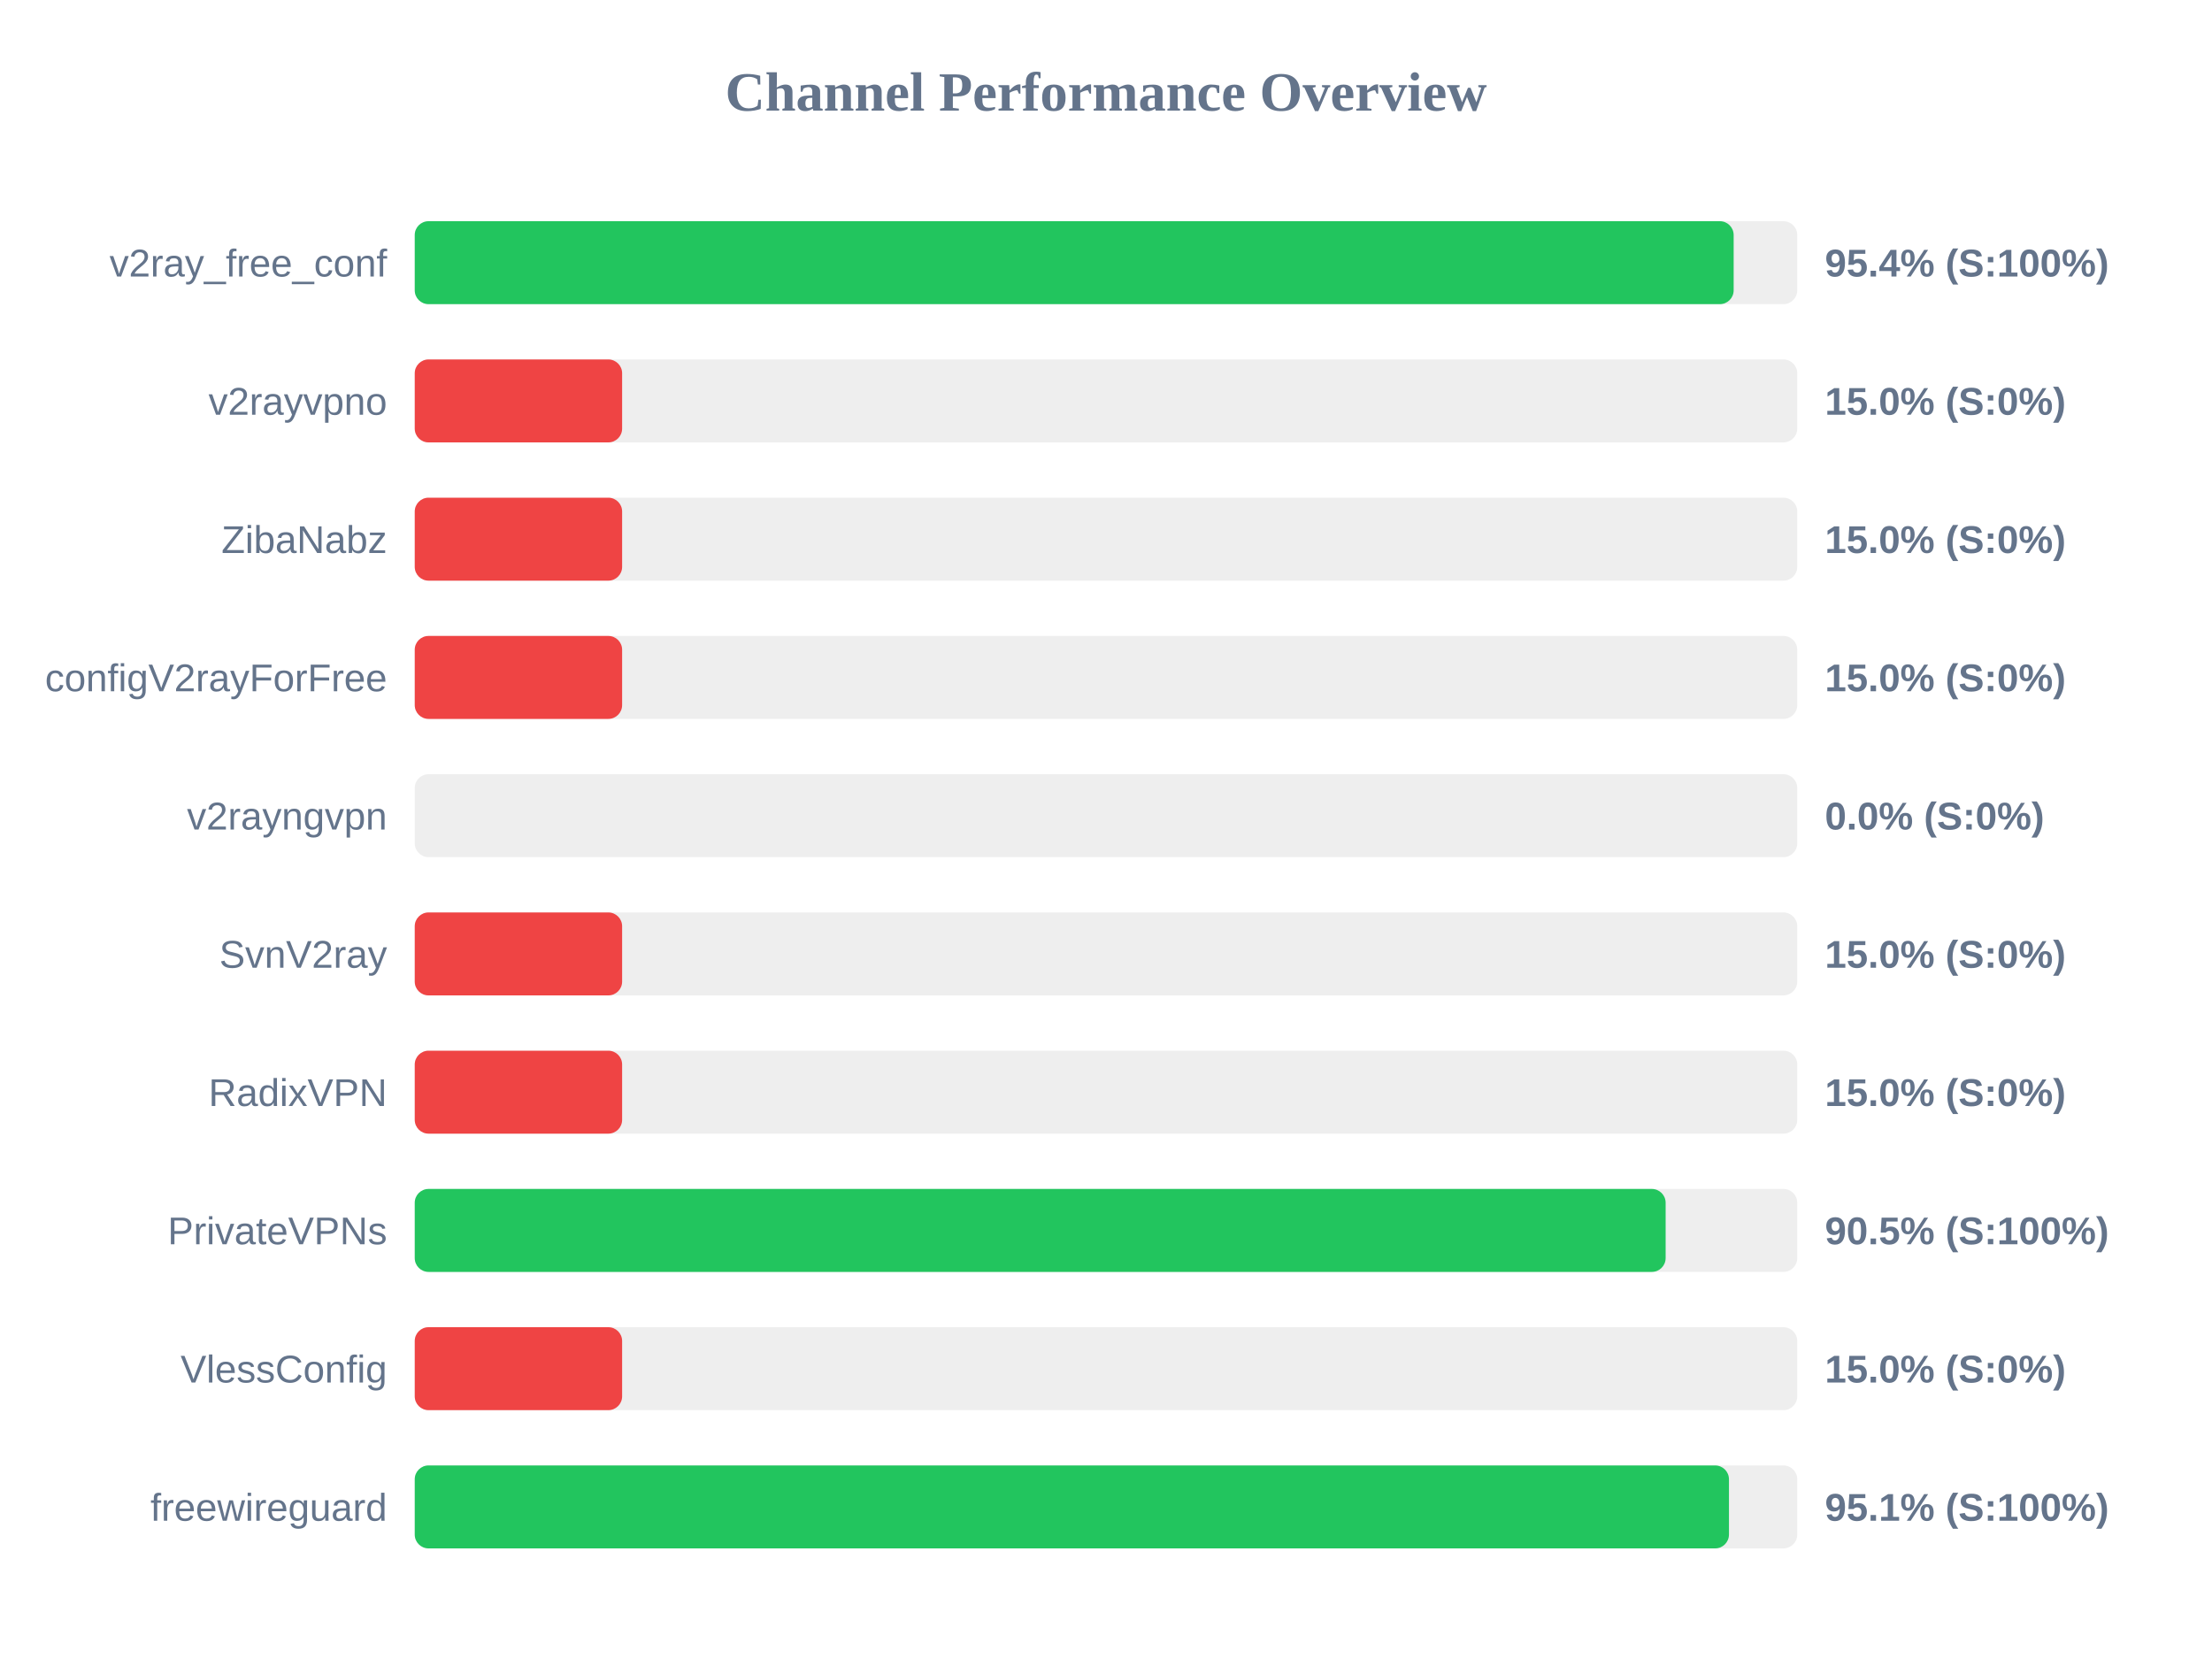
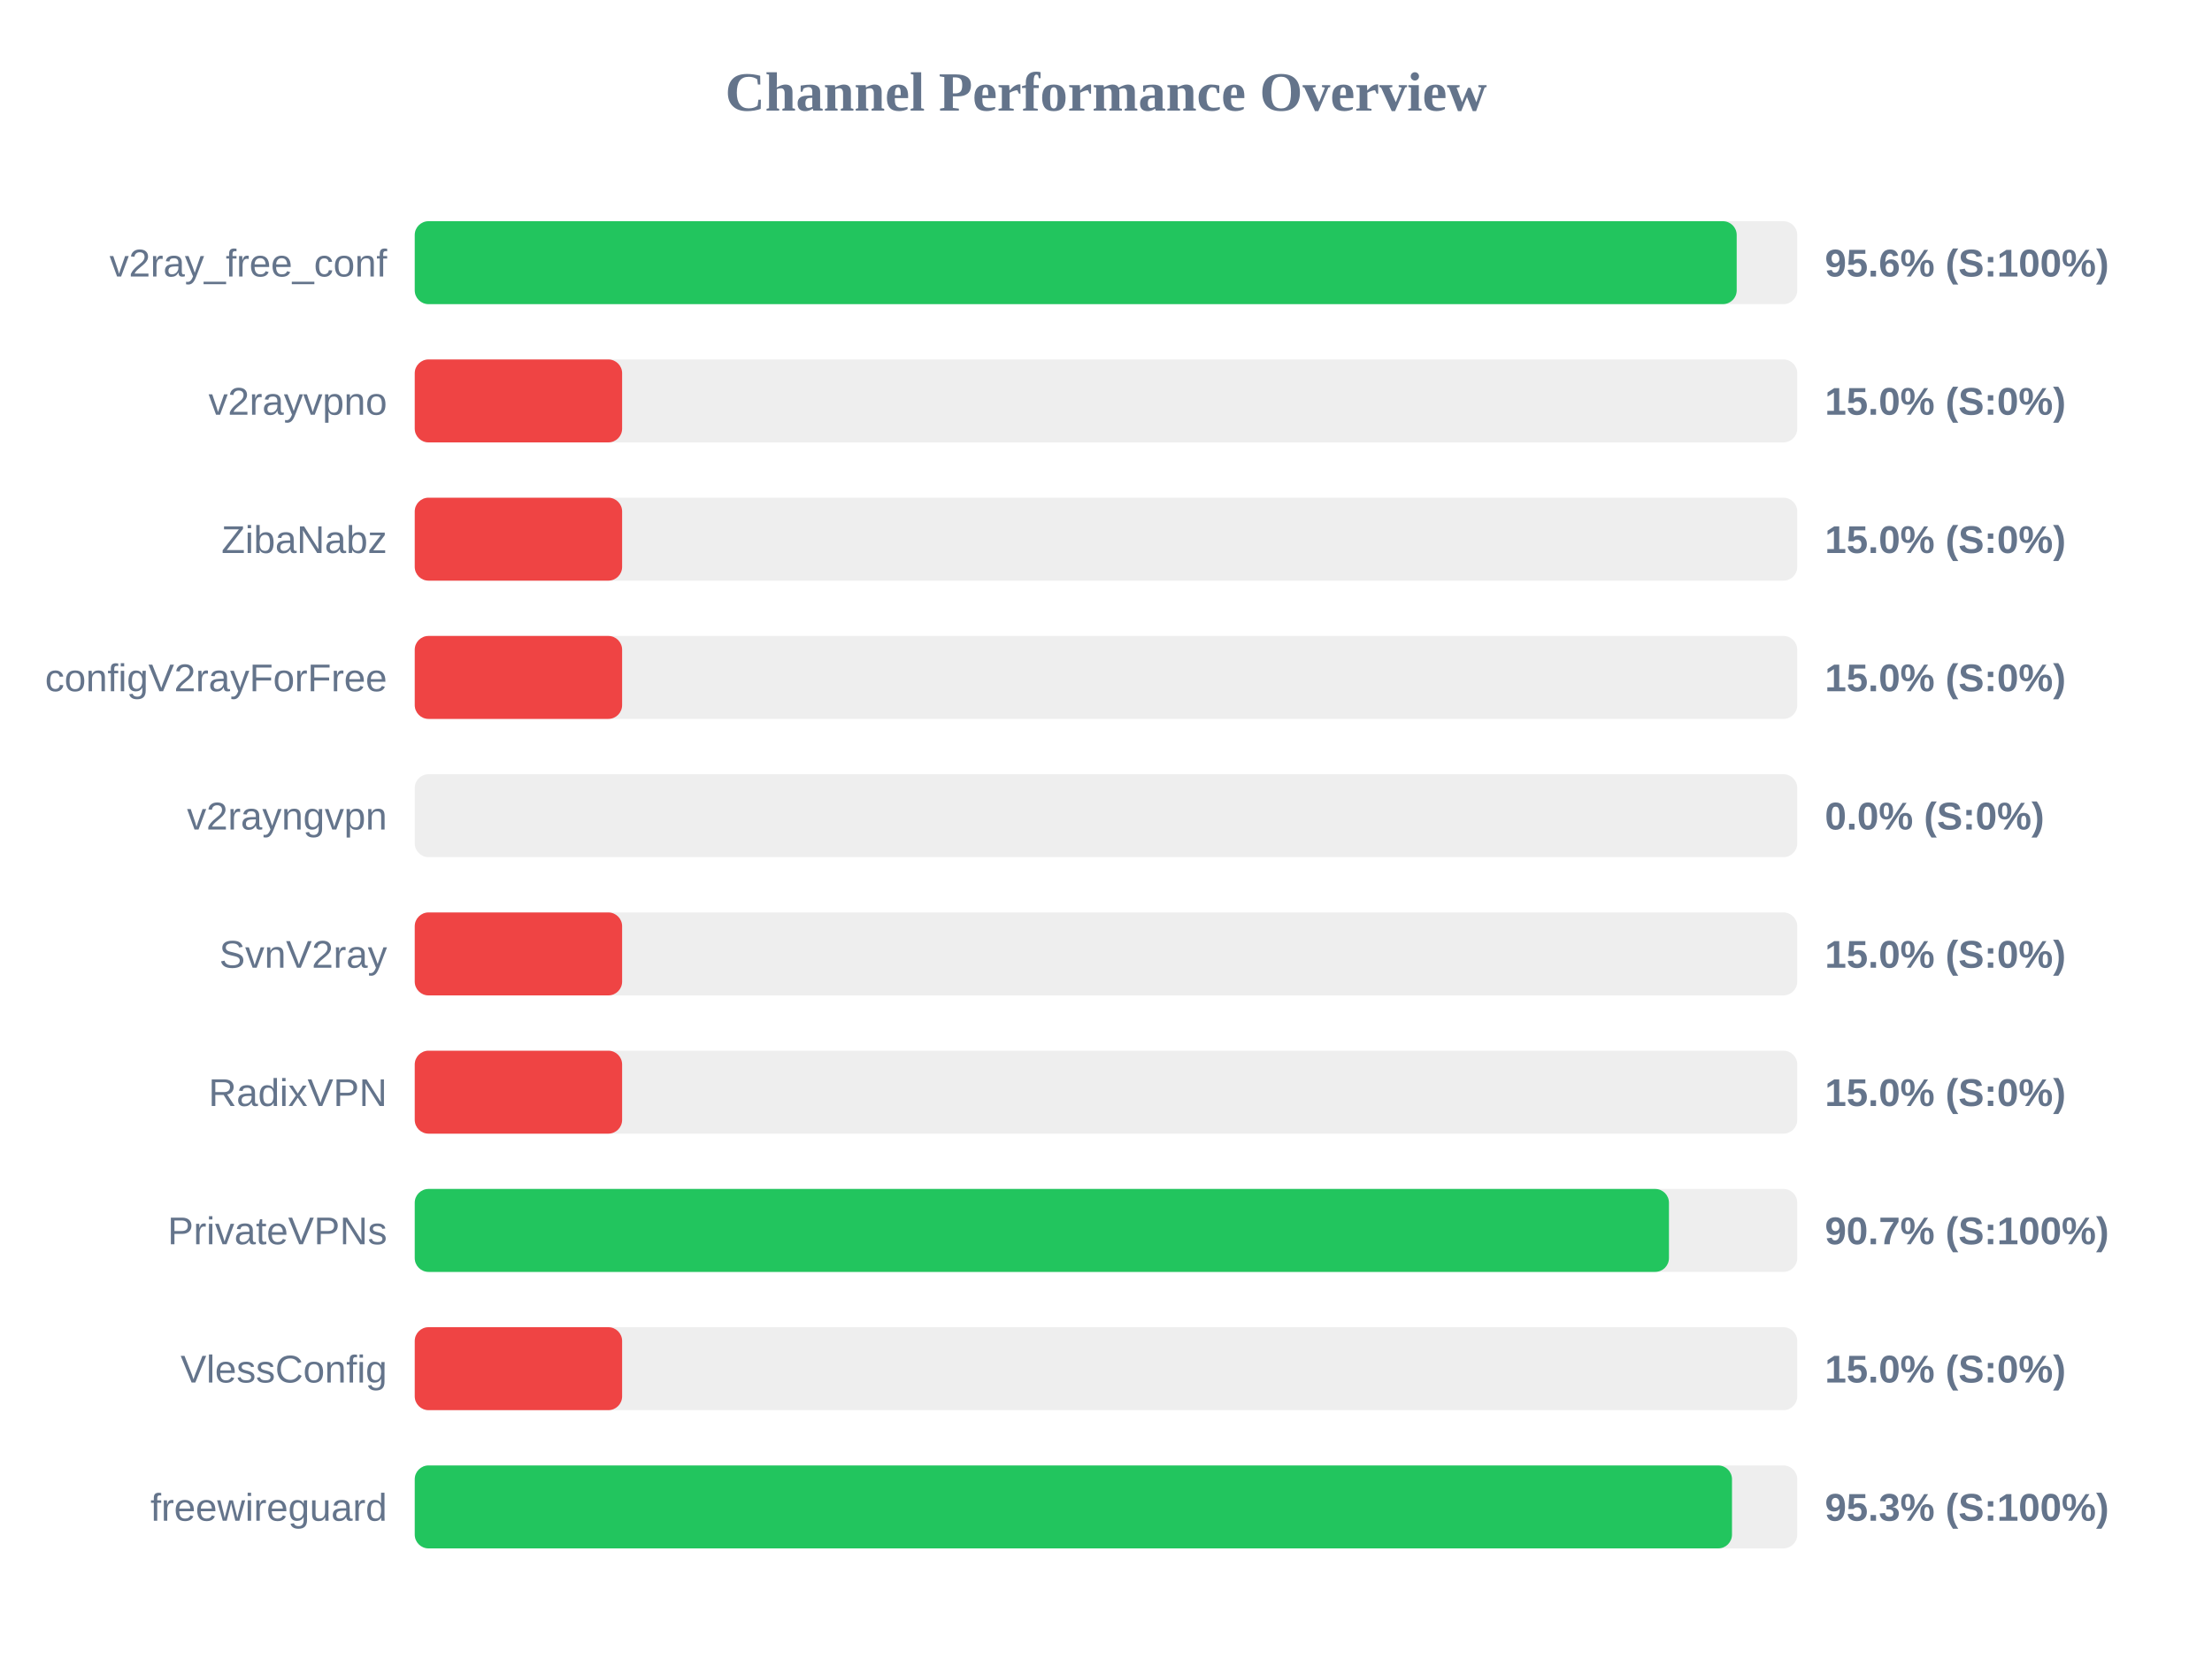
<svg xmlns="http://www.w3.org/2000/svg" width="800" height="600" version="1.1">
  <style>
        .row { font: 14px Arial; fill: #64748b; }
        .score { font: bold 14px Arial; fill: #64748b; }
    </style>
  <text x="400" y="40" text-anchor="middle" font-size="20px" font-weight="bold" fill="#64748b">Channel Performance Overview</text>
  <rect x="150" y="80" width="500" height="30" fill="#eee" rx="5" />
-   <rect x="150" y="80" width="477.0" height="30" fill="#22c55e" rx="5" />
+   <rect x="150" y="80" width="478.1" height="30" fill="#22c55e" rx="5" />
  <text x="140" y="100" text-anchor="end" class="row">v2ray_free_conf</text>
-   <text x="660" y="100" text-anchor="start" class="score">95.4% (S:100%)</text>
+   <text x="660" y="100" text-anchor="start" class="score">95.6% (S:100%)</text>
  <rect x="150" y="130" width="500" height="30" fill="#eee" rx="5" />
  <rect x="150" y="130" width="75.0" height="30" fill="#ef4444" rx="5" />
  <text x="140" y="150" text-anchor="end" class="row">v2rayvpno</text>
  <text x="660" y="150" text-anchor="start" class="score">15.0% (S:0%)</text>
  <rect x="150" y="180" width="500" height="30" fill="#eee" rx="5" />
  <rect x="150" y="180" width="75.0" height="30" fill="#ef4444" rx="5" />
  <text x="140" y="200" text-anchor="end" class="row">ZibaNabz</text>
  <text x="660" y="200" text-anchor="start" class="score">15.0% (S:0%)</text>
  <rect x="150" y="230" width="500" height="30" fill="#eee" rx="5" />
  <rect x="150" y="230" width="75.0" height="30" fill="#ef4444" rx="5" />
  <text x="140" y="250" text-anchor="end" class="row">configV2rayForFree</text>
  <text x="660" y="250" text-anchor="start" class="score">15.0% (S:0%)</text>
  <rect x="150" y="280" width="500" height="30" fill="#eee" rx="5" />
  <rect x="150" y="280" width="0.0" height="30" fill="#ef4444" rx="5" />
  <text x="140" y="300" text-anchor="end" class="row">v2rayngvpn</text>
  <text x="660" y="300" text-anchor="start" class="score">0.0% (S:0%)</text>
  <rect x="150" y="330" width="500" height="30" fill="#eee" rx="5" />
  <rect x="150" y="330" width="75.0" height="30" fill="#ef4444" rx="5" />
  <text x="140" y="350" text-anchor="end" class="row">SvnV2ray</text>
  <text x="660" y="350" text-anchor="start" class="score">15.0% (S:0%)</text>
  <rect x="150" y="380" width="500" height="30" fill="#eee" rx="5" />
  <rect x="150" y="380" width="75.0" height="30" fill="#ef4444" rx="5" />
  <text x="140" y="400" text-anchor="end" class="row">RadixVPN</text>
  <text x="660" y="400" text-anchor="start" class="score">15.0% (S:0%)</text>
  <rect x="150" y="430" width="500" height="30" fill="#eee" rx="5" />
-   <rect x="150" y="430" width="452.4" height="30" fill="#22c55e" rx="5" />
+   <rect x="150" y="430" width="453.6" height="30" fill="#22c55e" rx="5" />
  <text x="140" y="450" text-anchor="end" class="row">PrivateVPNs</text>
-   <text x="660" y="450" text-anchor="start" class="score">90.5% (S:100%)</text>
+   <text x="660" y="450" text-anchor="start" class="score">90.7% (S:100%)</text>
  <rect x="150" y="480" width="500" height="30" fill="#eee" rx="5" />
  <rect x="150" y="480" width="75.0" height="30" fill="#ef4444" rx="5" />
  <text x="140" y="500" text-anchor="end" class="row">VlessConfig</text>
  <text x="660" y="500" text-anchor="start" class="score">15.0% (S:0%)</text>
  <rect x="150" y="530" width="500" height="30" fill="#eee" rx="5" />
-   <rect x="150" y="530" width="475.3" height="30" fill="#22c55e" rx="5" />
+   <rect x="150" y="530" width="476.4" height="30" fill="#22c55e" rx="5" />
  <text x="140" y="550" text-anchor="end" class="row">freewireguard</text>
-   <text x="660" y="550" text-anchor="start" class="score">95.1% (S:100%)</text>
+   <text x="660" y="550" text-anchor="start" class="score">95.3% (S:100%)</text>
</svg>
